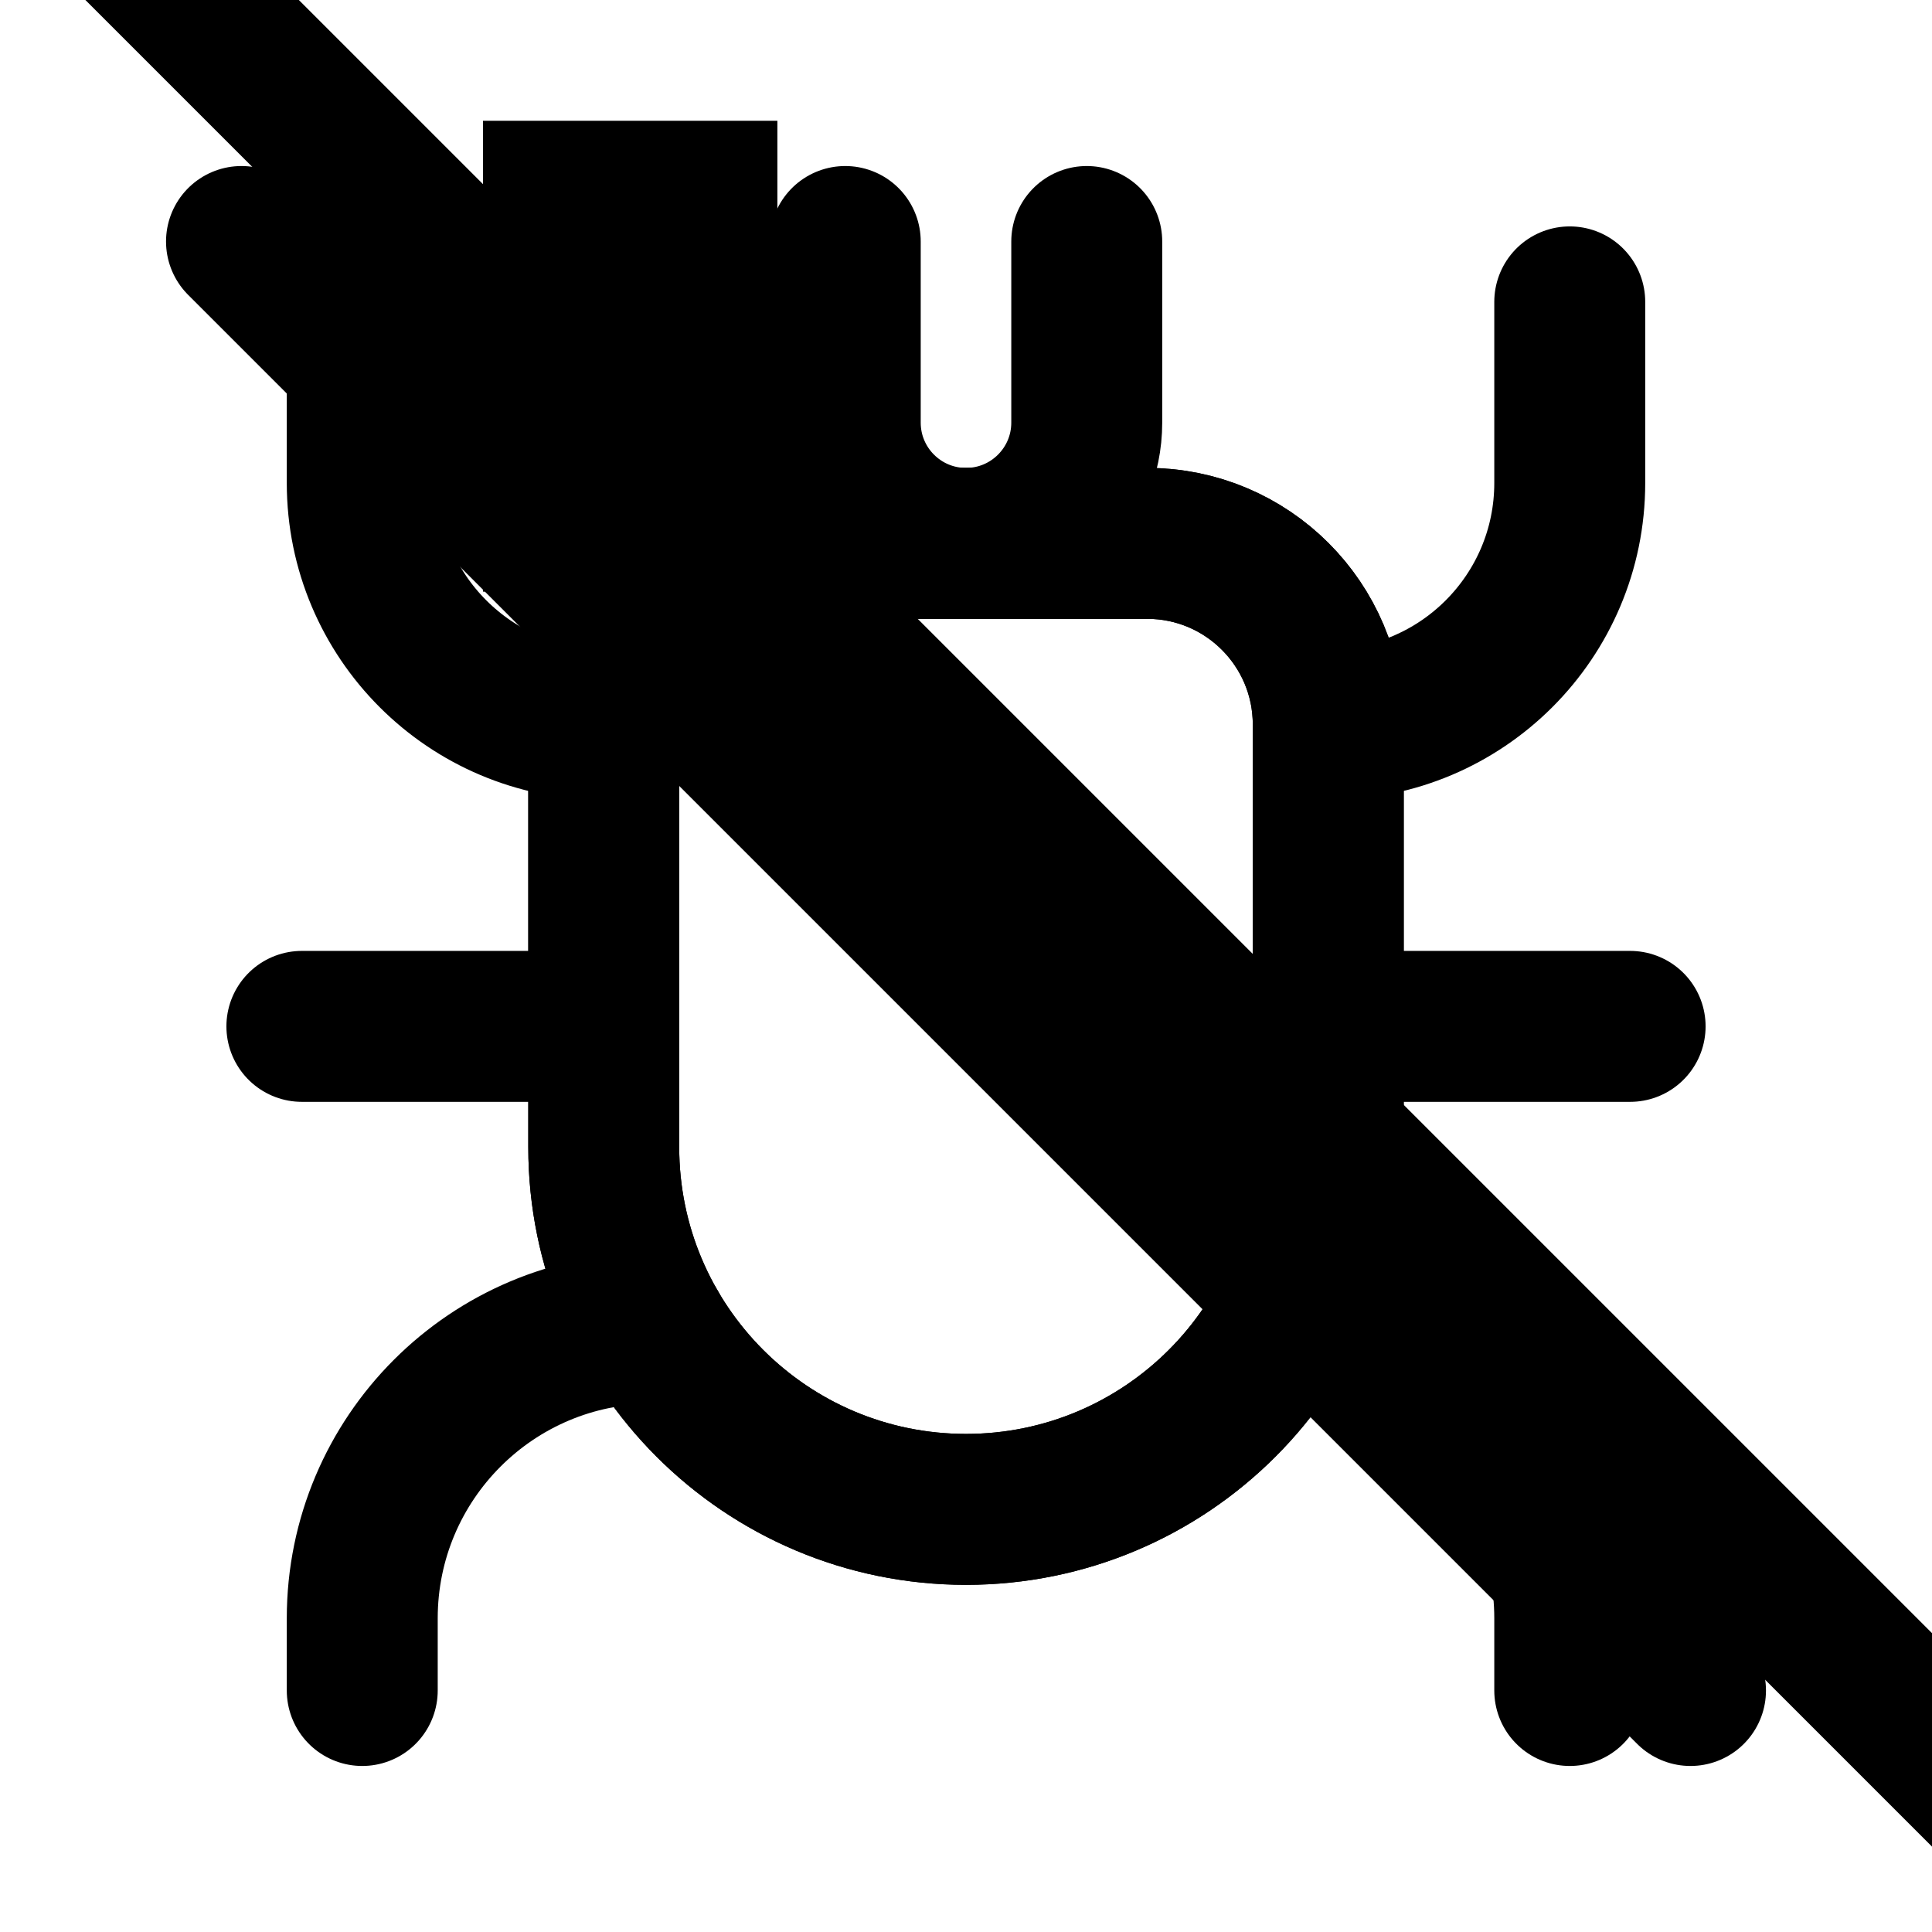
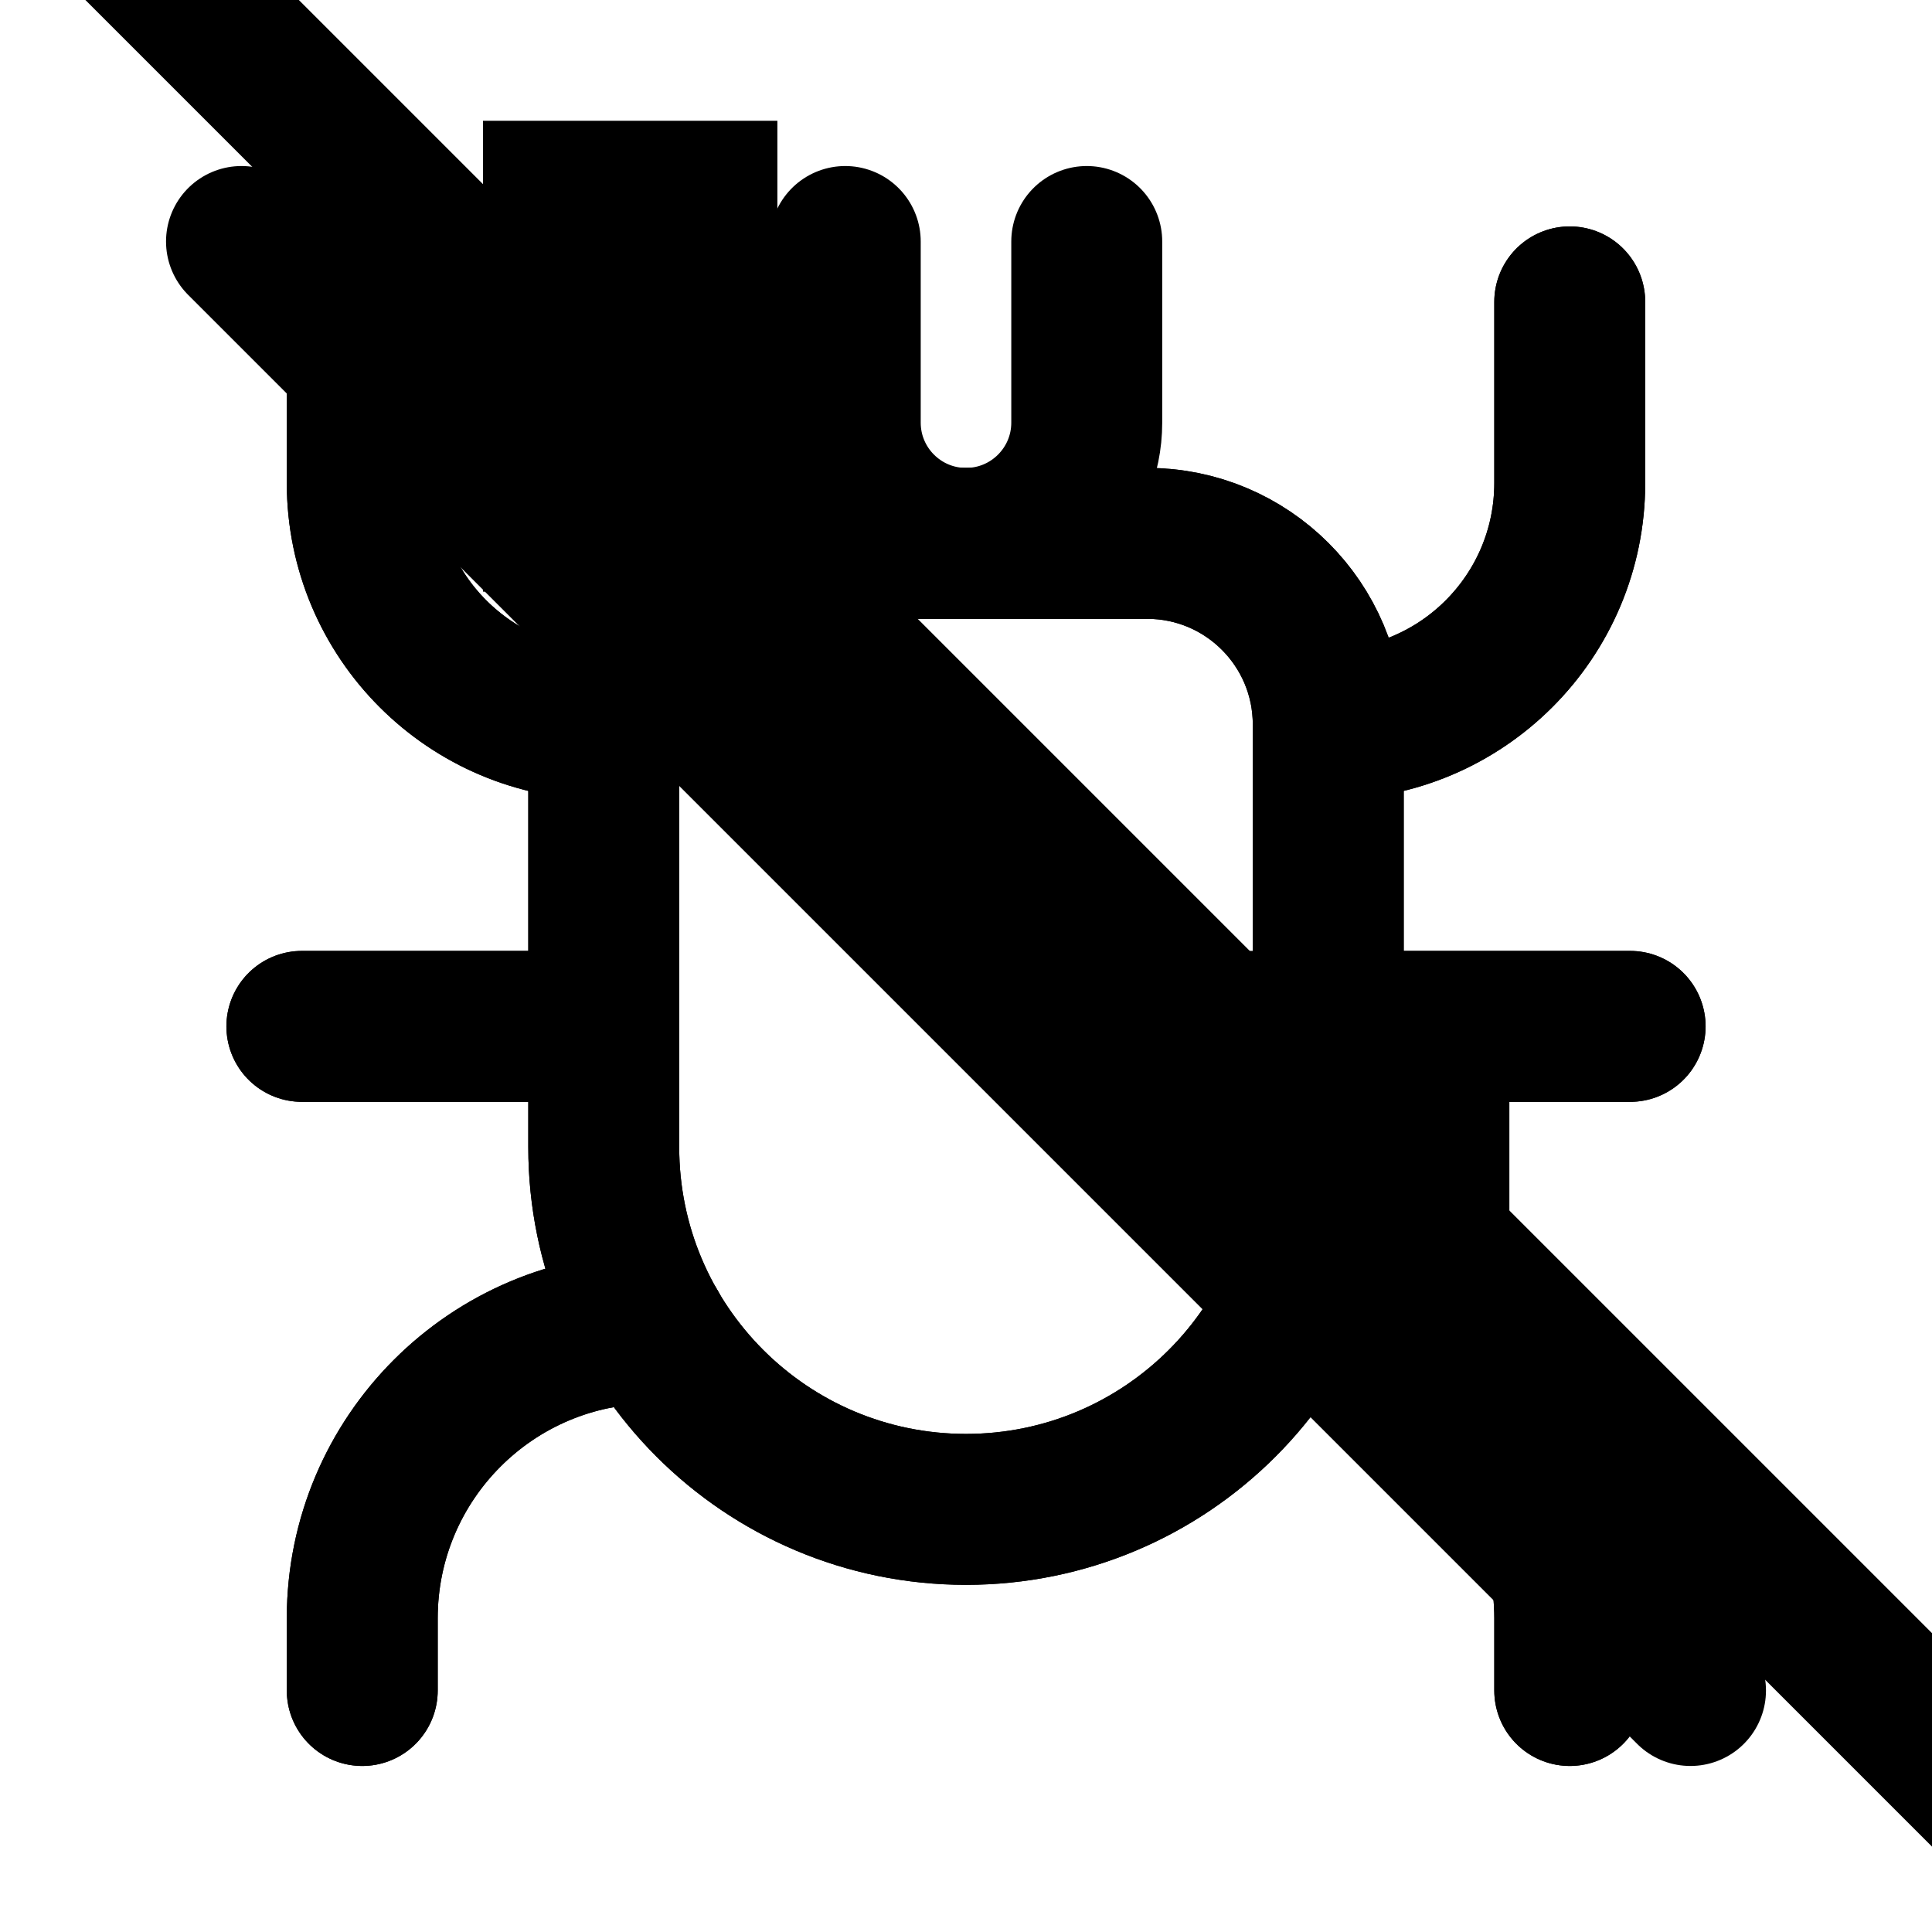
<svg xmlns="http://www.w3.org/2000/svg" data-set="area-pilot" data-keyline="square" data-counter="sliver" width="16" height="16" viewBox="0 0 16 16" fill="none">
  <path data-filled="line" d="M5 6A1.5 1.5 0 0 1 6.5 4.5H9.5A1.5 1.5 0 0 1 11 6V9.5A3 3 0 0 1 5 9.5Z" fill="none" stroke="currentColor" stroke-width="1.25" stroke-linecap="round" stroke-linejoin="round" />
  <path d="M7 2V3.5A1 1 0 0 0 9 3.5V2" fill="none" stroke="currentColor" stroke-width="1.25" stroke-linecap="round" stroke-linejoin="round" />
  <path data-filled="fill" d="M5 6A1.5 1.5 0 0 1 6.5 4.5H9.5A1.5 1.5 0 0 1 11 6V9.5A3 3 0 0 1 5 9.5Z" fill="none" stroke="currentColor" stroke-width="1.25" stroke-linecap="round" stroke-linejoin="round" />
-   <path d="M5 6A2 2 0 0 1 3 4V2.5M11 6A2 2 0 0 0 13 4V2.5M2.5 8.5H5M11 8.5H13.5M5.402 11A2.402 2.402 0 0 0 3 13.402V14M10.598 11A2.402 2.402 0 0 1 13 13.402V14" fill="none" stroke="currentColor" stroke-width="1.25" stroke-linecap="round" stroke-linejoin="round" />
+   <path data-filled="line" d="M5 6A2 2 0 0 1 3 4V2.5M11 6A2 2 0 0 0 13 4V2.5M2.5 8.5H5M11 8.5H13.5M5.402 11A2.402 2.402 0 0 0 3 13.402V14M10.598 11A2.402 2.402 0 0 1 13 13.402V14" fill="none" stroke="currentColor" stroke-width="1.25" stroke-linecap="round" stroke-linejoin="round" />
+   <path data-filled="stroke" d="M5 6A2 2 0 0 1 3 4V2.5M11 6A2 2 0 0 0 13 4V2.5M2.5 8.5H5M5.402 11A2.402 2.402 0 0 0 3 13.402V14M10.598 11A2.402 2.402 0 0 1 13 13.402V14" fill="none" stroke="currentColor" stroke-width="1.25" stroke-linecap="round" stroke-linejoin="round" />
  <path data-filled="gap" d="M0.909 -0.682L16.909 15.318" fill="none" stroke="currentColor" stroke-width="1.25" stroke-linecap="round" stroke-linejoin="round" />
  <path data-filled="gap" d="M4 1H6.438V3.5A1.562 1.562 0 0 0 7.306 4.9H4Z" stroke="none" fill="currentColor" />
+   <path data-filled="fill" d="M10 8.5H13.5" fill="none" stroke="currentColor" stroke-width="1.25" stroke-linecap="round" stroke-linejoin="round" />
+   <path data-filled="gap" d="M10.5 9.062L12.5 9.062L12.5 11.062Z" stroke="none" fill="currentColor" />
  <path d="M2 2L14 14" fill="none" stroke="currentColor" stroke-width="1.25" stroke-linecap="round" stroke-linejoin="round" />
</svg>
